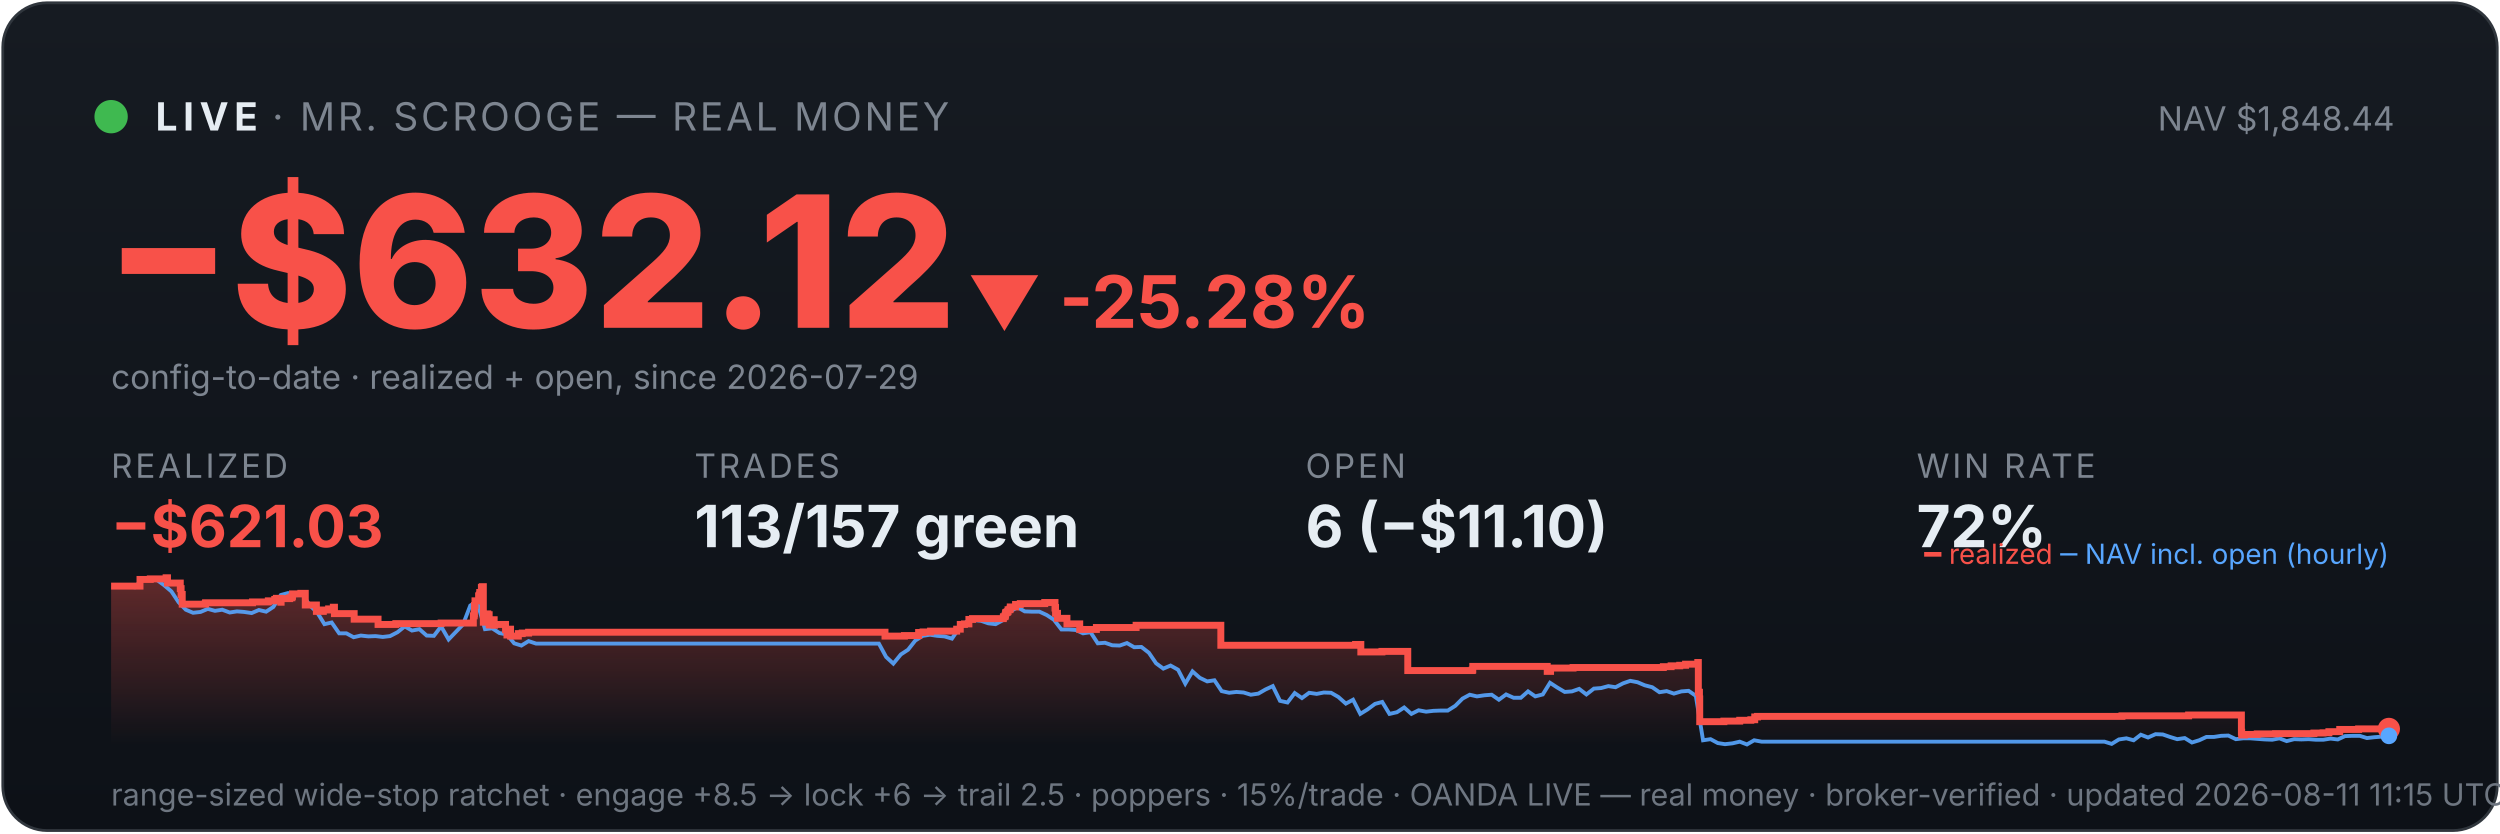
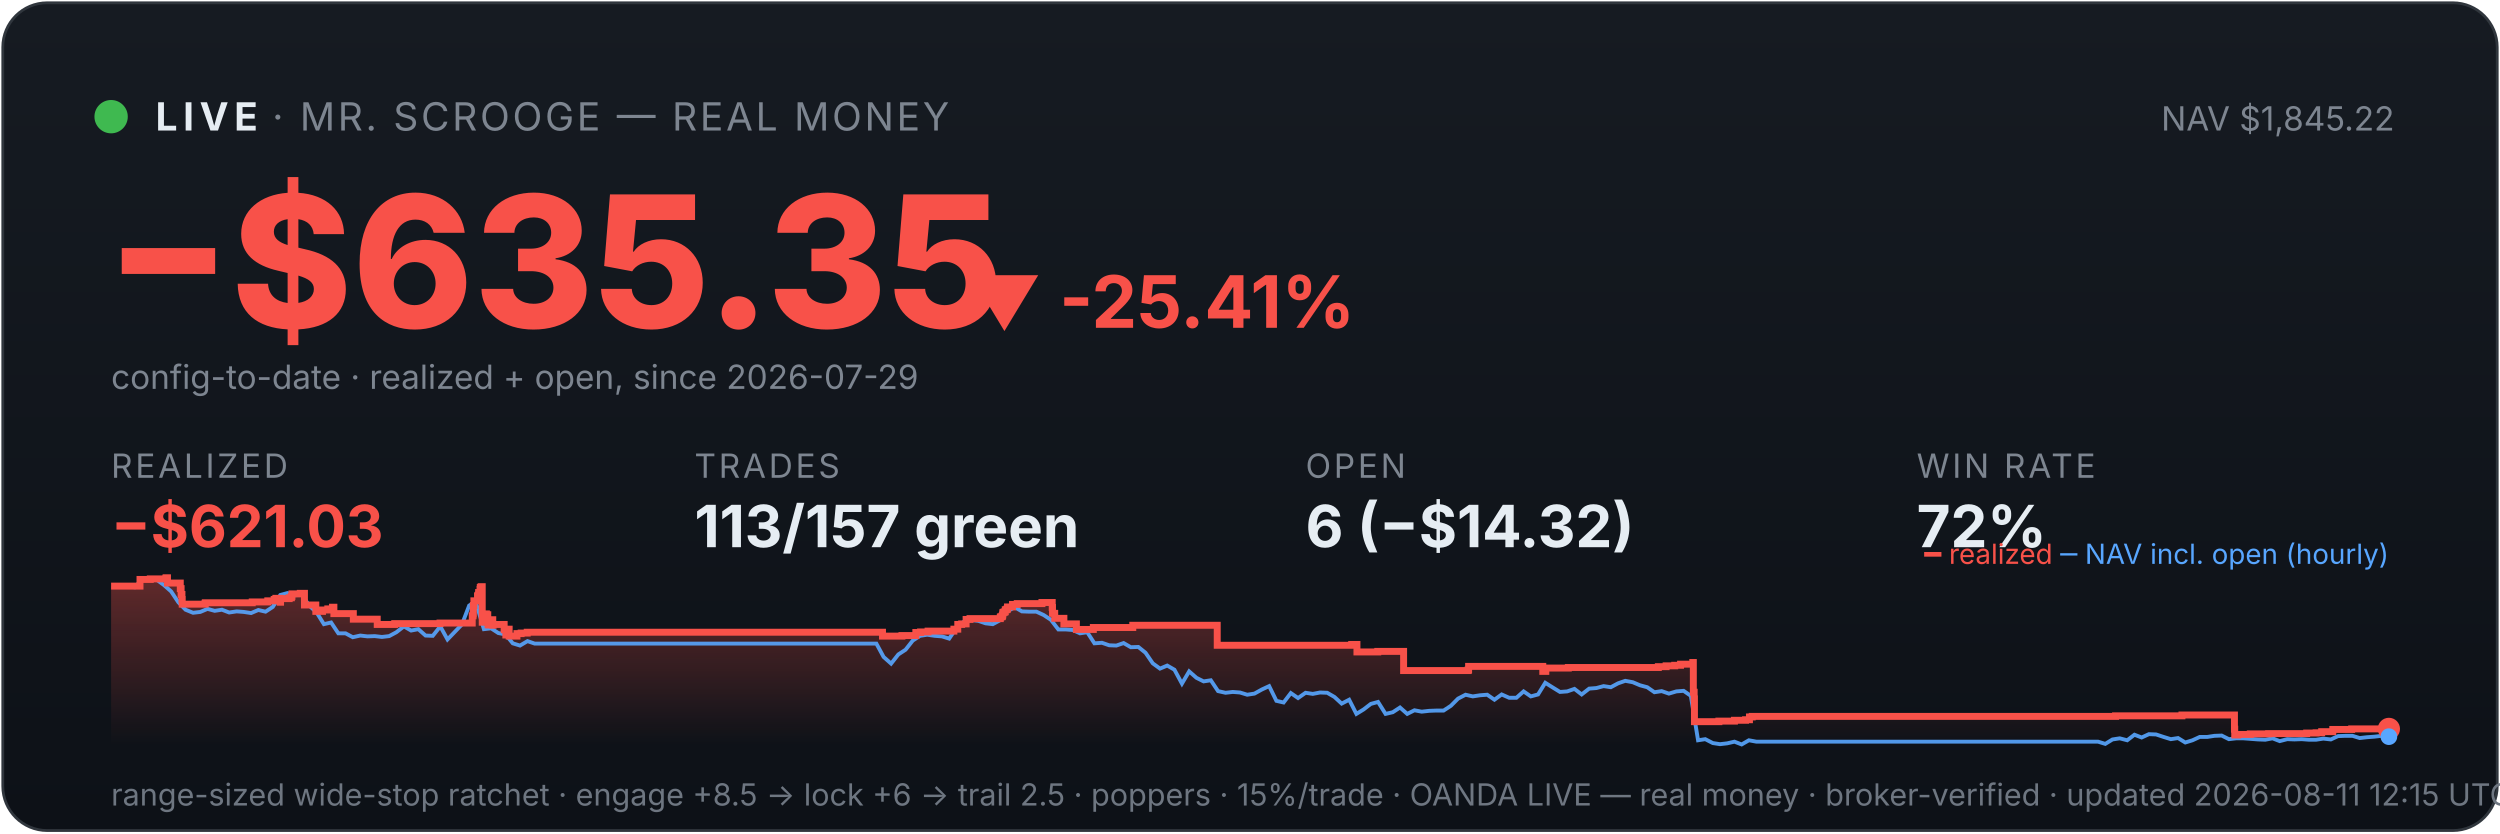
<svg xmlns="http://www.w3.org/2000/svg" viewBox="0 0 900 300" width="100%" font-family="system-ui,-apple-system,sans-serif">
  <defs>
    <linearGradient id="bg" x1="0" y1="0" x2="0" y2="1">
      <stop offset="0" stop-color="#161b22" />
      <stop offset="1" stop-color="#0d1117" />
    </linearGradient>
    <linearGradient id="fill" x1="0" y1="0" x2="0" y2="1">
      <stop offset="0" stop-color="#f85149" stop-opacity="0.35" />
      <stop offset="1" stop-color="#f85149" stop-opacity="0" />
    </linearGradient>
  </defs>
  <rect x="1" y="1" width="898" height="298" rx="16" fill="url(#bg)" stroke="#30363d" />
  <circle cx="40" cy="42" r="6" fill="#3fb950" />
  <text x="56" y="47" font-size="14" font-weight="700" fill="#e6edf3" letter-spacing="2">LIVE</text>
  <text x="98" y="47" font-size="14" fill="#7d8590" letter-spacing="1">· MR. SCROOGE — REAL MONEY</text>
-   <text x="862" y="47" font-size="12" fill="#7d8590" text-anchor="end">NAV $1,848.44</text>
-   <text x="38" y="118" font-size="66" font-weight="800" fill="#f85149">−$632.12</text>
-   <text x="348" y="118" font-size="26" font-weight="700" fill="#f85149">▼ -25.28%</text>
+   <text x="862" y="47" font-size="12" fill="#7d8590" text-anchor="end">NAV $1,845.22</text>
+   <text x="38" y="118" font-size="66" font-weight="800" fill="#f85149">−$635.35</text>
+   <text x="348" y="118" font-size="26" font-weight="700" fill="#f85149">▼ -25.41%</text>
  <text x="40" y="140" font-size="12" fill="#7d8590">config-to-date · realized + open, since 2026-07-29</text>
  <text x="40" y="172" font-family="system-ui,-apple-system,sans-serif" font-size="12" fill="#7d8590" letter-spacing="1">REALIZED</text>
  <text x="40" y="197" font-family="system-ui,-apple-system,sans-serif" font-size="21" font-weight="700" fill="#f85149">−$621.03</text>
  <text x="250" y="172" font-family="system-ui,-apple-system,sans-serif" font-size="12" fill="#7d8590" letter-spacing="1">TRADES</text>
  <text x="250" y="197" font-family="system-ui,-apple-system,sans-serif" font-size="21" font-weight="700" fill="#e6edf3">113/157 green</text>
  <text x="470" y="172" font-family="system-ui,-apple-system,sans-serif" font-size="12" fill="#7d8590" letter-spacing="1">OPEN</text>
-   <text x="470" y="197" font-family="system-ui,-apple-system,sans-serif" font-size="21" font-weight="700" fill="#e6edf3">6 (−$11.10)</text>
+   <text x="470" y="197" font-family="system-ui,-apple-system,sans-serif" font-size="21" font-weight="700" fill="#e6edf3">6 (−$14.32)</text>
  <text x="690" y="172" font-family="system-ui,-apple-system,sans-serif" font-size="12" fill="#7d8590" letter-spacing="1">WIN RATE</text>
  <text x="690" y="197" font-family="system-ui,-apple-system,sans-serif" font-size="21" font-weight="700" fill="#e6edf3">72%</text>
-   <polygon points="40,268 40.0,211.0 50.4,211.0 50.4,208.6 54.1,208.6 54.1,208.4 59.8,208.4 59.8,208.2 59.8,208.2 59.8,208.0 60.3,208.0 60.3,209.9 64.9,209.9 64.9,211.9 65.2,211.9 65.2,214.0 65.6,214.0 65.6,215.8 65.6,215.8 65.6,217.5 73.9,217.5 73.9,217.3 74.0,217.3 74.0,217.0 90.9,217.0 90.9,216.7 96.6,216.7 96.6,216.3 98.9,216.3 98.9,215.8 99.5,215.8 99.5,215.4 101.1,215.4 101.1,214.9 101.1,214.9 101.1,216.8 101.2,216.8 101.2,215.5 104.3,215.5 104.3,215.2 105.1,215.2 105.1,214.7 105.3,214.7 105.3,213.8 108.3,213.8 108.3,213.6 109.9,213.6 109.9,215.5 109.9,215.5 109.9,217.8 113.9,217.8 113.9,220.1 116.4,220.1 116.4,219.6 118.3,219.6 118.3,219.2 120.0,219.2 120.0,218.6 120.4,218.6 120.4,218.2 120.4,218.2 120.4,220.9 127.5,220.9 127.5,222.9 136.1,222.9 136.1,224.8 142.5,224.8 142.5,224.5 158.8,224.5 158.8,224.3 170.4,224.3 170.4,223.1 170.4,223.1 170.4,222.7 170.4,222.7 170.4,221.7 170.7,221.7 170.7,221.0 170.8,221.0 170.8,218.0 171.0,218.0 171.0,216.3 172.3,216.3 172.3,215.3 172.3,215.3 172.3,214.5 172.6,214.5 172.6,214.2 172.7,214.2 172.7,213.3 173.3,213.3 173.3,212.2 173.3,212.2 173.3,211.5 173.6,211.5 173.6,211.2 174.0,211.2 174.0,214.0 174.0,214.0 174.0,217.3 174.0,217.3 174.0,220.6 174.0,220.6 174.0,224.0 174.5,224.0 174.5,222.0 174.6,222.0 174.6,221.7 175.1,221.7 175.1,221.5 175.3,221.5 175.3,221.0 175.6,221.0 175.6,222.9 175.6,222.9 175.6,221.8 175.7,221.8 175.7,221.7 176.0,221.7 176.0,221.3 176.1,221.3 176.1,223.3 176.1,223.3 176.1,225.2 176.1,225.2 176.1,224.9 176.4,224.9 176.4,225.0 176.7,225.0 176.7,224.7 176.7,224.7 176.7,224.3 176.9,224.3 176.9,223.6 177.0,223.6 177.0,223.4 177.0,223.4 177.0,223.1 177.9,223.1 177.9,225.1 178.0,225.1 178.0,224.8 182.0,224.8 182.0,226.7 182.5,226.7 182.5,228.6 182.6,228.6 182.6,227.6 182.7,227.6 182.7,226.9 183.1,226.9 183.1,226.5 183.8,226.5 183.8,229.0 186.6,229.0 186.6,228.1 188.0,228.1 188.0,227.9 190.3,227.9 190.3,227.6 318.6,227.6 318.6,229.0 325.6,229.0 325.6,228.8 330.7,228.8 330.7,227.7 332.3,227.7 332.3,227.5 335.0,227.5 335.0,227.2 344.4,227.2 344.4,226.7 344.4,226.7 344.4,226.5 345.7,226.5 345.7,224.8 347.2,224.8 347.2,224.6 348.8,224.6 348.8,223.0 350.1,223.0 350.1,222.7 361.2,222.7 361.2,222.2 361.3,222.2 361.3,222.0 361.8,222.0 361.8,221.7 361.9,221.7 361.9,221.4 362.0,221.4 362.0,220.6 362.3,220.6 362.3,220.4 362.7,220.4 362.7,220.2 362.9,220.2 362.9,219.9 362.9,219.9 362.9,219.5 363.5,219.5 363.5,219.3 363.7,219.3 363.7,218.8 363.7,218.8 363.7,218.5 365.6,218.5 365.6,218.3 365.6,218.3 365.6,217.8 365.6,217.8 365.6,217.6 367.3,217.6 367.3,217.3 376.1,217.3 376.1,216.9 379.8,216.9 379.8,218.9 379.9,218.9 379.9,218.7 380.0,218.7 380.0,220.8 380.7,220.8 380.7,222.6 384.1,222.6 384.1,224.6 388.7,224.6 388.7,226.6 394.7,226.6 394.7,225.9 409.0,225.9 409.0,225.1 439.5,225.1 439.5,232.3 488.0,232.3 488.0,232.0 489.9,232.0 489.9,234.7 497.5,234.7 497.5,234.5 506.8,234.5 506.8,241.4 530.0,241.4 530.0,241.2 530.2,241.2 530.2,239.9 557.0,239.9 557.0,241.7 558.2,241.7 558.2,240.5 566.3,240.5 566.3,240.3 598.8,240.3 598.8,240.0 601.6,240.0 601.6,239.7 604.7,239.7 604.7,239.5 606.8,239.5 606.8,239.1 611.2,239.1 611.2,238.5 611.4,238.5 611.4,241.1 611.4,241.1 611.4,249.2 611.8,249.2 611.8,251.6 611.9,251.6 611.9,259.8 620.6,259.8 620.6,259.6 626.3,259.6 626.3,259.3 630.3,259.3 630.3,259.1 631.7,259.1 631.7,258.5 631.7,258.5 631.7,258.1 632.7,258.1 632.7,257.9 763.9,257.9 763.9,257.7 787.9,257.7 787.9,257.4 806.9,257.4 806.9,261.9 806.9,261.9 806.9,262.5 806.9,262.5 806.9,263.2 806.9,263.2 806.9,263.5 806.9,263.5 806.9,263.6 807.0,263.6 807.0,264.6 808.0,264.6 808.0,264.4 812.6,264.4 812.6,264.2 819.2,264.2 819.2,264.1 833.0,264.1 833.0,263.9 836.3,263.9 836.3,263.8 838.4,263.8 838.4,263.4 842.3,263.4 842.3,262.6 849.1,262.6 849.1,262.5 849.1,262.5 849.1,262.4 860.0,262.4 860.0,262.4 860,268" fill="url(#fill)" />
-   <polyline points="40.6,211.0 40.7,211.0 43.3,211.0 43.7,211.0 45.9,211.1 48.5,211.4 51.2,208.7 53.8,208.2 56.4,208.7 59.0,210.6 61.7,212.9 64.3,216.8 66.9,219.5 69.5,220.6 72.2,220.3 74.8,219.2 77.4,219.9 80.0,219.5 82.7,220.5 85.3,220.1 87.9,220.3 90.6,220.7 93.2,219.6 95.8,220.2 98.4,218.5 101.1,214.2 103.7,213.5 106.3,214.3 108.9,214.1 111.6,218.0 114.2,220.5 116.8,224.7 119.4,224.1 122.1,228.0 124.7,228.0 127.3,229.4 129.9,228.8 132.6,229.1 135.2,229.0 137.8,229.3 140.4,229.0 143.1,227.6 145.7,225.5 148.3,227.0 151.0,226.5 153.6,228.8 156.2,228.9 158.8,225.5 161.5,230.2 164.1,227.5 166.7,224.8 169.3,218.0 171.2,216.8 172.0,217.5 174.6,226.5 177.2,226.2 179.8,227.9 182.5,228.4 185.1,231.6 187.7,232.4 190.3,230.8 193.0,231.7 195.6,231.7 198.2,231.7 200.8,231.7 203.5,231.7 206.1,231.7 208.7,231.7 211.4,231.7 214.0,231.7 216.6,231.7 219.2,231.7 221.9,231.7 224.5,231.7 227.1,231.7 229.7,231.7 232.4,231.7 235.0,231.7 237.6,231.7 240.2,231.7 242.9,231.7 245.5,231.7 248.1,231.7 250.7,231.7 253.4,231.7 256.0,231.7 258.6,231.7 261.2,231.7 263.9,231.7 266.5,231.7 269.1,231.7 271.8,231.7 274.4,231.7 277.0,231.7 279.6,231.7 282.3,231.7 284.9,231.7 287.5,231.7 290.1,231.7 292.8,231.7 295.4,231.7 298.0,231.7 300.6,231.7 303.3,231.7 305.9,231.7 308.5,231.7 311.1,231.7 313.8,231.7 316.4,231.7 319.0,236.5 321.6,238.9 324.3,235.6 326.9,233.9 329.5,230.6 332.2,228.9 334.8,228.5 337.4,228.9 340.0,229.1 342.7,229.9 345.3,226.1 347.9,223.9 350.5,223.2 353.2,223.5 355.8,224.4 358.4,224.7 361.0,223.3 363.7,220.1 366.3,218.6 368.9,220.1 371.5,220.2 374.2,220.2 376.8,221.4 379.4,223.1 382.1,226.6 384.7,226.6 387.3,226.8 389.9,228.0 392.6,227.6 395.2,231.6 397.8,231.4 400.4,232.3 403.1,232.4 405.7,231.5 408.3,233.0 410.9,232.9 413.6,235.0 416.2,238.8 418.8,240.7 421.4,239.6 424.1,241.1 426.7,246.1 429.3,241.7 431.9,244.0 434.6,245.3 437.2,244.9 439.8,248.8 442.5,249.4 445.1,249.1 447.7,249.3 450.3,250.1 453.0,249.7 455.6,248.2 458.2,247.0 460.8,252.3 463.5,252.9 466.1,249.5 468.7,251.3 471.3,249.4 474.0,249.8 476.6,249.3 479.2,249.4 481.8,250.9 484.5,253.3 487.1,251.9 489.7,257.0 492.3,255.4 495.0,253.4 497.6,252.7 500.2,257.0 502.9,256.4 505.5,254.7 508.1,257.0 510.7,255.7 513.4,256.2 516.0,255.9 518.6,255.8 521.2,255.8 523.9,254.1 526.5,251.5 529.1,250.1 531.7,250.7 534.4,250.3 537.0,250.1 539.6,251.9 542.2,250.0 544.9,251.2 547.5,251.2 550.1,248.9 552.7,250.7 555.4,250.0 558.0,245.8 560.6,247.5 563.3,249.1 565.9,248.9 568.5,248.0 571.1,250.0 573.8,247.9 576.4,247.7 579.0,247.0 581.6,247.4 584.3,246.0 586.9,245.1 589.5,245.6 592.1,246.7 594.8,247.4 597.4,249.2 600.0,248.8 602.6,249.7 605.3,248.9 607.9,248.7 610.5,250.5 613.1,266.5 615.8,266.1 618.4,267.5 621.0,267.9 623.7,267.6 626.3,267.0 628.9,268.0 631.5,266.5 634.2,267.0 636.8,267.0 639.4,267.0 642.0,267.0 644.7,267.0 647.3,267.0 649.9,267.0 652.5,267.0 655.2,267.0 657.8,267.0 660.4,267.0 663.0,267.0 665.7,267.0 668.3,267.0 670.9,267.0 673.5,267.0 676.2,267.0 678.8,267.0 681.4,267.0 684.1,267.0 686.7,267.0 689.3,267.0 691.9,267.0 694.6,267.0 697.2,267.0 699.8,267.0 702.4,267.0 705.1,267.0 707.7,267.0 710.3,267.0 712.9,267.0 715.6,267.0 718.2,267.0 720.8,267.0 723.4,267.0 726.1,267.0 728.7,267.0 731.3,267.0 733.9,267.0 736.6,267.0 739.2,267.0 741.8,267.0 744.5,267.0 747.1,267.0 749.7,267.0 752.3,267.0 755.0,267.0 757.6,267.0 760.2,267.8 762.8,266.2 765.5,265.8 768.1,266.5 770.7,264.5 773.3,265.5 776.0,264.3 778.6,264.4 781.2,265.3 783.8,266.1 786.5,265.7 789.1,267.3 791.7,266.5 794.3,265.3 797.0,265.3 799.6,264.9 802.2,264.8 804.9,266.1 807.5,265.8 810.1,265.8 812.7,266.0 815.4,266.2 818.0,266.3 820.6,265.8 823.2,266.8 825.9,266.1 828.5,266.2 831.1,266.1 833.7,266.3 836.4,266.3 839.0,265.9 841.6,266.2 844.2,265.0 846.9,264.9 849.5,264.9 852.1,265.7 854.7,265.4 857.4,265.2 860.0,264.9" fill="none" stroke="#58a6ff" stroke-width="1.4" opacity="0.9" />
-   <polyline points="40.0,211.0 50.4,211.0 50.4,208.6 54.1,208.6 54.1,208.4 59.8,208.4 59.8,208.2 59.8,208.2 59.8,208.0 60.3,208.0 60.3,209.9 64.9,209.9 64.9,211.9 65.2,211.9 65.2,214.0 65.6,214.0 65.6,215.8 65.6,215.8 65.6,217.5 73.9,217.5 73.9,217.3 74.0,217.3 74.0,217.0 90.9,217.0 90.9,216.7 96.6,216.7 96.6,216.3 98.9,216.3 98.9,215.8 99.5,215.8 99.5,215.4 101.1,215.4 101.1,214.9 101.1,214.9 101.1,216.8 101.2,216.8 101.2,215.5 104.3,215.5 104.3,215.2 105.1,215.2 105.1,214.7 105.3,214.7 105.3,213.8 108.3,213.8 108.3,213.6 109.9,213.6 109.9,215.5 109.9,215.5 109.9,217.8 113.9,217.8 113.9,220.1 116.4,220.1 116.4,219.6 118.3,219.6 118.3,219.2 120.0,219.2 120.0,218.6 120.4,218.6 120.4,218.2 120.4,218.2 120.4,220.9 127.5,220.9 127.5,222.9 136.1,222.9 136.1,224.8 142.5,224.8 142.5,224.5 158.8,224.5 158.8,224.3 170.4,224.3 170.4,223.1 170.4,223.1 170.4,222.7 170.4,222.7 170.4,221.7 170.7,221.7 170.7,221.0 170.8,221.0 170.8,218.0 171.0,218.0 171.0,216.3 172.3,216.3 172.3,215.3 172.3,215.3 172.3,214.5 172.6,214.5 172.6,214.2 172.7,214.2 172.7,213.3 173.3,213.3 173.3,212.2 173.3,212.2 173.3,211.5 173.6,211.5 173.6,211.2 174.0,211.2 174.0,214.0 174.0,214.0 174.0,217.3 174.0,217.3 174.0,220.6 174.0,220.6 174.0,224.0 174.5,224.0 174.5,222.0 174.6,222.0 174.6,221.7 175.1,221.7 175.1,221.5 175.3,221.5 175.3,221.0 175.6,221.0 175.6,222.9 175.6,222.9 175.6,221.8 175.7,221.8 175.7,221.7 176.0,221.7 176.0,221.3 176.1,221.3 176.1,223.3 176.1,223.3 176.1,225.2 176.1,225.2 176.1,224.9 176.4,224.9 176.4,225.0 176.7,225.0 176.7,224.7 176.7,224.7 176.7,224.3 176.9,224.3 176.9,223.6 177.0,223.6 177.0,223.4 177.0,223.4 177.0,223.1 177.9,223.1 177.9,225.1 178.0,225.1 178.0,224.8 182.0,224.8 182.0,226.7 182.5,226.7 182.5,228.6 182.6,228.6 182.6,227.6 182.7,227.6 182.7,226.9 183.1,226.9 183.1,226.5 183.8,226.5 183.8,229.0 186.6,229.0 186.6,228.1 188.0,228.1 188.0,227.9 190.3,227.9 190.3,227.6 318.6,227.6 318.6,229.0 325.6,229.0 325.6,228.8 330.7,228.8 330.7,227.7 332.3,227.7 332.3,227.5 335.0,227.5 335.0,227.2 344.4,227.2 344.4,226.7 344.4,226.7 344.4,226.5 345.7,226.5 345.7,224.8 347.2,224.8 347.2,224.6 348.8,224.6 348.8,223.0 350.1,223.0 350.1,222.7 361.2,222.7 361.2,222.2 361.3,222.2 361.3,222.0 361.8,222.0 361.8,221.7 361.9,221.7 361.9,221.4 362.0,221.4 362.0,220.6 362.3,220.6 362.3,220.4 362.7,220.4 362.7,220.2 362.9,220.2 362.9,219.9 362.9,219.9 362.9,219.5 363.5,219.5 363.5,219.3 363.7,219.3 363.7,218.8 363.7,218.8 363.7,218.5 365.6,218.5 365.6,218.3 365.6,218.3 365.6,217.8 365.6,217.8 365.6,217.6 367.3,217.6 367.3,217.3 376.1,217.3 376.1,216.9 379.8,216.9 379.8,218.9 379.9,218.9 379.9,218.7 380.0,218.7 380.0,220.8 380.7,220.8 380.7,222.6 384.1,222.6 384.1,224.6 388.7,224.6 388.7,226.6 394.7,226.6 394.7,225.9 409.0,225.9 409.0,225.1 439.5,225.1 439.5,232.3 488.0,232.3 488.0,232.0 489.9,232.0 489.9,234.7 497.5,234.7 497.5,234.5 506.8,234.5 506.8,241.4 530.0,241.4 530.0,241.2 530.2,241.2 530.2,239.9 557.0,239.9 557.0,241.7 558.2,241.7 558.2,240.5 566.3,240.5 566.3,240.3 598.8,240.3 598.8,240.0 601.6,240.0 601.6,239.7 604.7,239.7 604.7,239.5 606.8,239.5 606.8,239.1 611.2,239.1 611.2,238.5 611.4,238.5 611.4,241.1 611.4,241.1 611.4,249.2 611.8,249.2 611.8,251.6 611.9,251.6 611.9,259.8 620.6,259.8 620.6,259.6 626.3,259.6 626.3,259.3 630.3,259.3 630.3,259.1 631.7,259.1 631.7,258.5 631.7,258.5 631.7,258.1 632.7,258.1 632.7,257.9 763.9,257.9 763.9,257.7 787.9,257.7 787.9,257.4 806.9,257.4 806.9,261.9 806.9,261.9 806.9,262.5 806.9,262.5 806.9,263.2 806.9,263.2 806.9,263.5 806.9,263.5 806.9,263.6 807.0,263.6 807.0,264.6 808.0,264.6 808.0,264.4 812.6,264.4 812.6,264.2 819.2,264.2 819.2,264.1 833.0,264.1 833.0,263.9 836.3,263.9 836.3,263.8 838.4,263.8 838.4,263.4 842.3,263.4 842.3,262.6 849.1,262.6 849.1,262.5 849.1,262.5 849.1,262.4 860.0,262.4 860.0,262.4" fill="none" stroke="#f85149" stroke-width="2.5" />
+   <polygon points="40,268 40.0,211.0 50.4,211.0 50.4,208.6 54.1,208.6 54.1,208.4 59.7,208.4 59.7,208.2 59.8,208.2 59.8,208.0 60.3,208.0 60.3,209.9 64.9,209.9 64.9,211.9 65.2,211.9 65.2,214.0 65.5,214.0 65.5,215.8 65.6,215.8 65.6,217.5 73.8,217.5 73.8,217.3 73.9,217.3 73.9,217.0 90.8,217.0 90.8,216.7 96.4,216.7 96.4,216.3 98.7,216.3 98.7,215.8 99.3,215.8 99.3,215.4 100.9,215.4 100.9,214.9 100.9,214.9 100.9,216.8 101.0,216.8 101.0,215.5 104.1,215.5 104.1,215.2 104.9,215.2 104.9,214.7 105.1,214.7 105.1,213.8 108.1,213.8 108.1,213.6 109.6,213.6 109.6,215.5 109.6,215.5 109.6,217.8 113.7,217.8 113.7,220.1 116.1,220.1 116.1,219.6 118.0,219.6 118.0,219.2 119.7,219.2 119.7,218.6 120.2,218.6 120.2,218.2 120.2,218.2 120.2,220.9 127.2,220.9 127.2,222.9 135.8,222.9 135.8,224.8 142.1,224.8 142.1,224.5 158.4,224.5 158.4,224.3 170.0,224.3 170.0,223.1 170.0,223.1 170.0,222.7 170.0,222.7 170.0,221.7 170.3,221.7 170.3,221.0 170.4,221.0 170.4,218.0 170.6,218.0 170.6,216.3 171.9,216.3 171.9,215.3 171.9,215.3 171.9,214.5 172.2,214.5 172.2,214.2 172.3,214.2 172.3,213.3 172.8,213.3 172.8,212.2 172.9,212.2 172.9,211.5 173.2,211.5 173.2,211.2 173.6,211.2 173.6,214.0 173.6,214.0 173.6,217.3 173.6,217.3 173.6,220.6 173.6,220.6 173.6,224.0 174.0,224.0 174.0,222.0 174.1,222.0 174.1,221.7 174.7,221.7 174.7,221.5 174.9,221.5 174.9,221.0 175.1,221.0 175.1,222.9 175.1,222.9 175.1,221.8 175.3,221.8 175.3,221.7 175.5,221.7 175.5,221.3 175.6,221.3 175.6,223.3 175.7,223.3 175.7,225.2 175.7,225.2 175.7,224.9 176.0,224.9 176.0,225.0 176.2,225.0 176.2,224.7 176.2,224.7 176.2,224.3 176.5,224.3 176.5,223.6 176.5,223.6 176.5,223.4 176.6,223.4 176.6,223.1 177.4,223.1 177.4,225.1 177.5,225.1 177.5,224.8 181.5,224.8 181.5,226.7 182.1,226.7 182.1,228.6 182.2,228.6 182.2,227.6 182.3,227.6 182.3,226.9 182.6,226.9 182.6,226.5 183.3,226.5 183.3,229.0 186.1,229.0 186.1,228.1 187.6,228.1 187.6,227.9 189.8,227.9 189.8,227.6 317.7,227.6 317.7,229.0 324.7,229.0 324.7,228.8 329.7,228.8 329.7,227.7 331.4,227.7 331.4,227.5 334.1,227.5 334.1,227.2 343.4,227.2 343.4,226.7 343.4,226.7 343.4,226.5 344.8,226.5 344.8,224.8 346.2,224.8 346.2,224.6 347.8,224.6 347.8,223.0 349.2,223.0 349.2,222.7 360.1,222.7 360.1,222.2 360.3,222.2 360.3,222.0 360.8,222.0 360.8,221.7 360.9,221.7 360.9,221.4 361.0,221.4 361.0,220.6 361.2,220.6 361.2,220.4 361.7,220.4 361.7,220.2 361.9,220.2 361.9,219.9 361.9,219.9 361.9,219.5 362.4,219.5 362.4,219.3 362.7,219.3 362.7,218.8 362.7,218.8 362.7,218.5 364.5,218.5 364.5,218.3 364.5,218.3 364.5,217.8 364.5,217.8 364.5,217.6 366.2,217.6 366.2,217.3 375.1,217.3 375.1,216.9 378.8,216.9 378.8,218.9 378.8,218.9 378.8,218.7 378.9,218.7 378.9,220.8 379.7,220.8 379.7,222.6 383.0,222.6 383.0,224.6 387.5,224.6 387.5,226.6 393.6,226.6 393.6,225.9 407.8,225.9 407.8,225.1 438.2,225.1 438.2,232.3 486.6,232.3 486.6,232.0 488.5,232.0 488.5,234.7 496.0,234.7 496.0,234.5 505.3,234.5 505.3,241.4 528.5,241.4 528.5,241.2 528.7,241.2 528.7,239.9 555.4,239.9 555.4,241.7 556.5,241.7 556.5,240.5 564.6,240.5 564.6,240.3 597.0,240.3 597.0,240.0 599.8,240.0 599.8,239.7 602.9,239.7 602.9,239.5 605.0,239.5 605.0,239.1 609.4,239.1 609.4,238.5 609.6,238.5 609.6,241.1 609.6,241.1 609.6,249.2 609.9,249.2 609.9,251.6 610.0,251.6 610.0,259.8 618.8,259.8 618.8,259.6 624.4,259.6 624.4,259.3 628.4,259.3 628.4,259.1 629.8,259.1 629.8,258.5 629.8,258.5 629.8,258.1 630.8,258.1 630.8,257.9 761.6,257.9 761.6,257.7 785.5,257.7 785.5,257.4 804.4,257.4 804.4,261.9 804.4,261.9 804.4,262.5 804.5,262.5 804.5,263.2 804.5,263.2 804.5,263.5 804.5,263.5 804.5,263.6 804.5,263.6 804.5,264.6 805.6,264.6 805.6,264.4 810.1,264.4 810.1,264.2 816.7,264.2 816.7,264.1 830.4,264.1 830.4,263.9 833.8,263.9 833.8,263.8 835.8,263.8 835.8,263.4 839.8,263.4 839.8,262.6 846.6,262.6 846.6,262.5 846.6,262.5 846.6,262.4 860.0,262.4 860.0,262.4 860,268" fill="url(#fill)" />
+   <polyline points="40.6,211.0 40.7,211.0 43.3,211.0 43.7,211.0 45.9,211.1 48.5,211.4 51.1,208.7 53.7,208.2 56.4,208.7 59.0,210.6 61.6,212.9 64.2,216.8 66.8,219.5 69.5,220.6 72.1,220.3 74.7,219.2 77.3,219.9 79.9,219.5 82.5,220.5 85.2,220.1 87.8,220.3 90.4,220.7 93.0,219.6 95.6,220.2 98.2,218.5 100.9,214.2 103.5,213.5 106.1,214.3 108.7,214.1 111.3,218.0 114.0,220.5 116.6,224.7 119.2,224.1 121.8,228.0 124.4,228.0 127.0,229.4 129.7,228.8 132.3,229.1 134.9,229.0 137.5,229.3 140.1,229.0 142.7,227.6 145.4,225.5 148.0,227.0 150.6,226.5 153.2,228.8 155.8,228.9 158.5,225.5 161.1,230.2 163.7,227.5 166.3,224.8 168.9,218.0 170.8,216.8 171.5,217.5 174.2,226.5 176.8,226.2 179.4,227.9 182.0,228.4 184.6,231.6 187.2,232.4 189.9,230.8 192.5,231.7 195.1,231.7 197.7,231.7 200.3,231.7 203.0,231.7 205.6,231.7 208.2,231.7 210.8,231.7 213.4,231.7 216.0,231.7 218.7,231.7 221.3,231.7 223.9,231.7 226.5,231.7 229.1,231.7 231.7,231.7 234.4,231.7 237.0,231.7 239.6,231.7 242.2,231.7 244.8,231.7 247.5,231.7 250.1,231.7 252.7,231.7 255.3,231.7 257.9,231.7 260.5,231.7 263.2,231.7 265.8,231.7 268.4,231.7 271.0,231.7 273.6,231.7 276.3,231.7 278.9,231.7 281.5,231.7 284.1,231.7 286.7,231.7 289.3,231.7 292.0,231.7 294.6,231.7 297.2,231.7 299.8,231.7 302.4,231.7 305.0,231.7 307.7,231.7 310.3,231.7 312.9,231.7 315.5,231.7 318.1,236.5 320.8,238.9 323.4,235.6 326.0,233.9 328.6,230.6 331.2,228.9 333.8,228.5 336.5,228.9 339.1,229.1 341.7,229.9 344.3,226.1 346.9,223.9 349.5,223.2 352.2,223.5 354.8,224.4 357.4,224.7 360.0,223.3 362.6,220.1 365.3,218.6 367.9,220.1 370.5,220.2 373.1,220.2 375.7,221.4 378.3,223.1 381.0,226.6 383.6,226.6 386.2,226.8 388.8,228.0 391.4,227.6 394.0,231.6 396.7,231.4 399.3,232.3 401.9,232.4 404.5,231.5 407.1,233.0 409.8,232.9 412.4,235.0 415.0,238.8 417.6,240.7 420.2,239.6 422.8,241.1 425.5,246.1 428.1,241.7 430.7,244.0 433.3,245.3 435.9,244.9 438.5,248.8 441.2,249.4 443.8,249.1 446.4,249.3 449.0,250.1 451.6,249.7 454.3,248.2 456.9,247.0 459.5,252.3 462.1,252.9 464.7,249.5 467.3,251.3 470.0,249.4 472.6,249.8 475.2,249.3 477.8,249.4 480.4,250.9 483.0,253.3 485.7,251.9 488.3,257.0 490.9,255.4 493.5,253.4 496.1,252.7 498.8,257.0 501.4,256.4 504.0,254.7 506.6,257.0 509.2,255.7 511.8,256.2 514.5,255.9 517.1,255.8 519.7,255.8 522.3,254.1 524.9,251.5 527.6,250.1 530.2,250.7 532.8,250.3 535.4,250.1 538.0,251.9 540.6,250.0 543.3,251.2 545.9,251.2 548.5,248.9 551.1,250.7 553.7,250.0 556.3,245.8 559.0,247.5 561.6,249.1 564.2,248.9 566.8,248.0 569.4,250.0 572.1,247.9 574.7,247.7 577.3,247.0 579.9,247.4 582.5,246.0 585.1,245.1 587.8,245.6 590.4,246.7 593.0,247.4 595.6,249.2 598.2,248.8 600.8,249.7 603.5,248.9 606.1,248.7 608.7,250.5 611.3,266.5 613.9,266.1 616.6,267.5 619.2,267.9 621.8,267.6 624.4,267.0 627.0,268.0 629.6,266.5 632.3,267.0 634.9,267.0 637.5,267.0 640.1,267.0 642.7,267.0 645.3,267.0 648.0,267.0 650.6,267.0 653.2,267.0 655.8,267.0 658.4,267.0 661.1,267.0 663.7,267.0 666.3,267.0 668.9,267.0 671.5,267.0 674.1,267.0 676.8,267.0 679.4,267.0 682.0,267.0 684.6,267.0 687.2,267.0 689.8,267.0 692.5,267.0 695.1,267.0 697.7,267.0 700.3,267.0 702.9,267.0 705.6,267.0 708.2,267.0 710.8,267.0 713.4,267.0 716.0,267.0 718.6,267.0 721.3,267.0 723.9,267.0 726.5,267.0 729.1,267.0 731.7,267.0 734.4,267.0 737.0,267.0 739.6,267.0 742.2,267.0 744.8,267.0 747.4,267.0 750.1,267.0 752.7,267.0 755.3,267.0 757.9,267.8 760.5,266.2 763.1,265.8 765.8,266.5 768.4,264.5 771.0,265.5 773.6,264.3 776.2,264.4 778.9,265.3 781.5,266.1 784.1,265.7 786.7,267.3 789.3,266.5 791.9,265.3 794.6,265.3 797.2,264.9 799.8,264.8 802.4,266.1 805.0,265.8 807.6,265.8 810.3,266.0 812.9,266.2 815.5,266.3 818.1,265.8 820.7,266.8 823.4,266.1 826.0,266.2 828.6,266.1 831.2,266.3 833.8,266.3 836.4,265.9 839.1,266.2 841.7,265.0 844.3,264.9 846.9,264.9 849.5,265.7 852.1,265.4 854.8,265.2 857.4,264.9 860.0,265.2" fill="none" stroke="#58a6ff" stroke-width="1.4" opacity="0.9" />
+   <polyline points="40.0,211.0 50.4,211.0 50.4,208.6 54.1,208.6 54.1,208.4 59.7,208.4 59.7,208.2 59.8,208.2 59.8,208.0 60.3,208.0 60.3,209.9 64.9,209.9 64.9,211.9 65.2,211.9 65.2,214.0 65.5,214.0 65.5,215.8 65.6,215.8 65.6,217.5 73.8,217.5 73.8,217.3 73.9,217.3 73.9,217.0 90.8,217.0 90.8,216.7 96.4,216.7 96.4,216.3 98.7,216.3 98.7,215.8 99.3,215.8 99.3,215.4 100.9,215.4 100.9,214.9 100.9,214.9 100.9,216.8 101.0,216.8 101.0,215.5 104.1,215.5 104.1,215.2 104.9,215.2 104.9,214.7 105.1,214.7 105.1,213.8 108.1,213.8 108.1,213.6 109.6,213.6 109.6,215.5 109.6,215.5 109.6,217.8 113.7,217.8 113.7,220.1 116.1,220.1 116.1,219.6 118.0,219.6 118.0,219.2 119.7,219.2 119.7,218.6 120.2,218.6 120.2,218.2 120.2,218.2 120.2,220.9 127.2,220.9 127.2,222.9 135.8,222.9 135.8,224.8 142.1,224.8 142.1,224.5 158.4,224.5 158.4,224.3 170.0,224.3 170.0,223.1 170.0,223.1 170.0,222.7 170.0,222.7 170.0,221.7 170.3,221.7 170.3,221.0 170.4,221.0 170.4,218.0 170.6,218.0 170.6,216.3 171.9,216.3 171.9,215.3 171.9,215.3 171.9,214.5 172.2,214.5 172.2,214.2 172.3,214.2 172.3,213.3 172.8,213.3 172.8,212.2 172.9,212.2 172.9,211.5 173.2,211.5 173.2,211.2 173.6,211.2 173.6,214.0 173.6,214.0 173.6,217.3 173.6,217.3 173.6,220.6 173.6,220.6 173.6,224.0 174.0,224.0 174.0,222.0 174.1,222.0 174.1,221.7 174.7,221.7 174.7,221.5 174.9,221.5 174.9,221.0 175.1,221.0 175.1,222.9 175.1,222.9 175.1,221.8 175.3,221.8 175.3,221.7 175.5,221.7 175.5,221.3 175.6,221.3 175.6,223.3 175.7,223.3 175.7,225.2 175.7,225.2 175.7,224.9 176.0,224.9 176.0,225.0 176.2,225.0 176.2,224.7 176.2,224.7 176.2,224.3 176.5,224.3 176.5,223.6 176.5,223.6 176.5,223.4 176.6,223.4 176.6,223.1 177.4,223.1 177.4,225.1 177.5,225.1 177.5,224.8 181.5,224.8 181.5,226.7 182.1,226.7 182.1,228.6 182.2,228.6 182.2,227.6 182.3,227.6 182.3,226.9 182.6,226.9 182.6,226.5 183.3,226.5 183.3,229.0 186.1,229.0 186.1,228.1 187.6,228.1 187.6,227.9 189.8,227.9 189.8,227.6 317.7,227.6 317.7,229.0 324.7,229.0 324.7,228.8 329.7,228.8 329.7,227.7 331.4,227.7 331.4,227.5 334.1,227.5 334.1,227.2 343.4,227.2 343.4,226.7 343.4,226.7 343.4,226.5 344.8,226.5 344.8,224.8 346.2,224.8 346.2,224.6 347.8,224.6 347.8,223.0 349.2,223.0 349.2,222.7 360.1,222.7 360.1,222.2 360.3,222.2 360.3,222.0 360.8,222.0 360.8,221.7 360.9,221.7 360.9,221.4 361.0,221.4 361.0,220.6 361.2,220.6 361.2,220.4 361.7,220.4 361.7,220.2 361.9,220.2 361.9,219.9 361.9,219.9 361.9,219.5 362.4,219.5 362.4,219.3 362.7,219.3 362.7,218.8 362.7,218.8 362.7,218.5 364.5,218.5 364.5,218.3 364.5,218.3 364.5,217.8 364.5,217.8 364.5,217.6 366.2,217.6 366.2,217.3 375.1,217.3 375.1,216.9 378.8,216.9 378.8,218.9 378.8,218.9 378.8,218.7 378.9,218.7 378.9,220.8 379.7,220.8 379.7,222.6 383.0,222.6 383.0,224.6 387.5,224.6 387.5,226.6 393.6,226.6 393.6,225.9 407.8,225.9 407.8,225.1 438.2,225.1 438.2,232.3 486.6,232.3 486.6,232.0 488.5,232.0 488.5,234.7 496.0,234.7 496.0,234.5 505.3,234.5 505.3,241.4 528.5,241.4 528.5,241.2 528.7,241.2 528.7,239.9 555.4,239.9 555.4,241.7 556.5,241.7 556.5,240.5 564.6,240.5 564.6,240.3 597.0,240.3 597.0,240.0 599.8,240.0 599.8,239.7 602.9,239.7 602.9,239.5 605.0,239.5 605.0,239.1 609.4,239.1 609.4,238.5 609.6,238.5 609.6,241.1 609.6,241.1 609.6,249.2 609.9,249.2 609.9,251.6 610.0,251.6 610.0,259.8 618.8,259.8 618.8,259.6 624.4,259.6 624.4,259.3 628.4,259.3 628.4,259.1 629.8,259.1 629.8,258.5 629.8,258.5 629.8,258.1 630.8,258.1 630.8,257.9 761.6,257.9 761.6,257.7 785.5,257.7 785.5,257.4 804.4,257.4 804.4,261.9 804.4,261.9 804.4,262.5 804.5,262.5 804.5,263.2 804.5,263.2 804.5,263.5 804.5,263.5 804.5,263.6 804.5,263.6 804.5,264.6 805.6,264.6 805.6,264.4 810.1,264.4 810.1,264.2 816.7,264.2 816.7,264.1 830.4,264.1 830.4,263.9 833.8,263.9 833.8,263.8 835.8,263.8 835.8,263.4 839.8,263.4 839.8,262.6 846.6,262.6 846.6,262.5 846.6,262.5 846.6,262.4 860.0,262.4 860.0,262.4" fill="none" stroke="#f85149" stroke-width="2.5" />
  <circle cx="860.0" cy="262.4" r="4" fill="#f85149" />
-   <circle cx="860.0" cy="264.9" r="3" fill="#58a6ff" />
+   <circle cx="860.0" cy="265.2" r="3" fill="#58a6ff" />
  <text x="860" y="203" font-size="10" text-anchor="end" fill="#7d8590">
    <tspan fill="#f85149">━ realized</tspan>
    <tspan fill="#58a6ff">─ NAV incl. open (hourly)</tspan>
  </text>
-   <text x="40" y="290" font-size="11" fill="#6e7681">range-sized wide-stop ratchet · engage +8.5 → lock +6 → trail 2.5 · poppers · 15%/trade · OANDA LIVE — real money · broker-verified · updated 2026-08-11 11:15 UTC</text>
+   <text x="40" y="290" font-size="11" fill="#6e7681">range-sized wide-stop ratchet · engage +8.5 → lock +6 → trail 2.5 · poppers · 15%/trade · OANDA LIVE — real money · broker-verified · updated 2026-08-11 12:15 UTC</text>
</svg>
